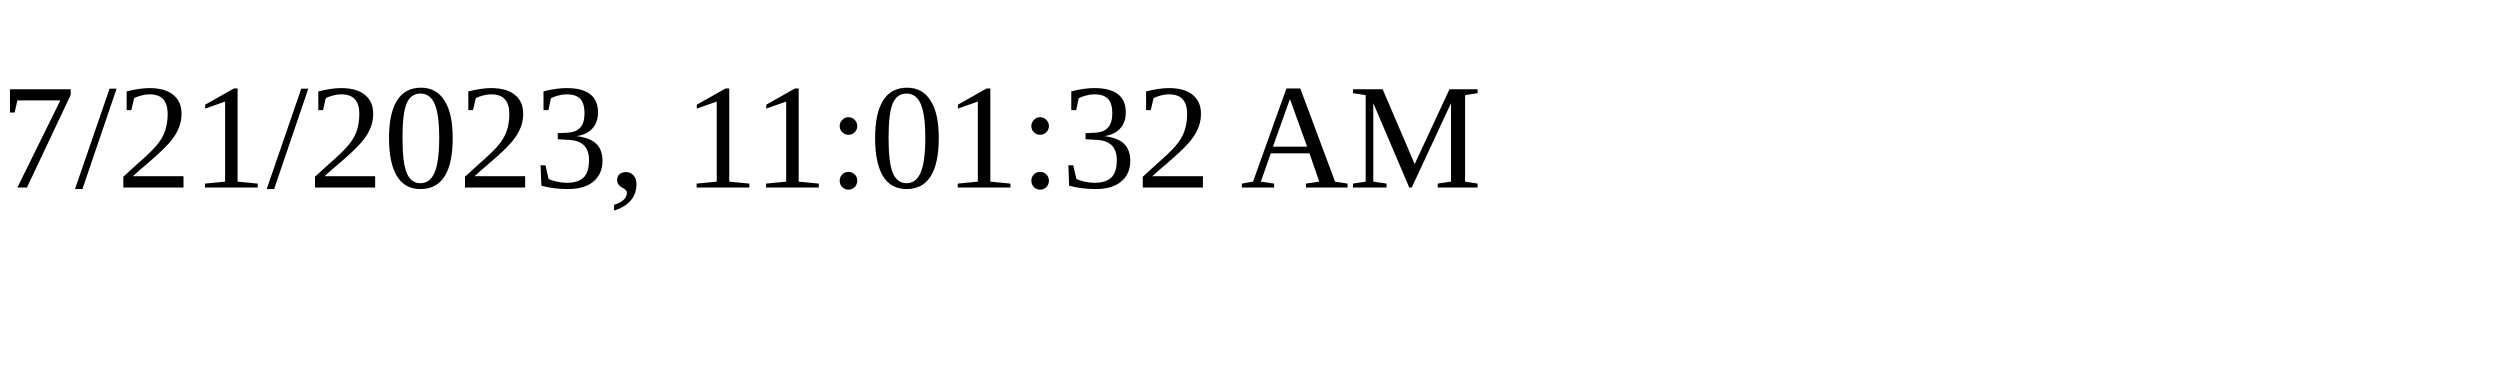
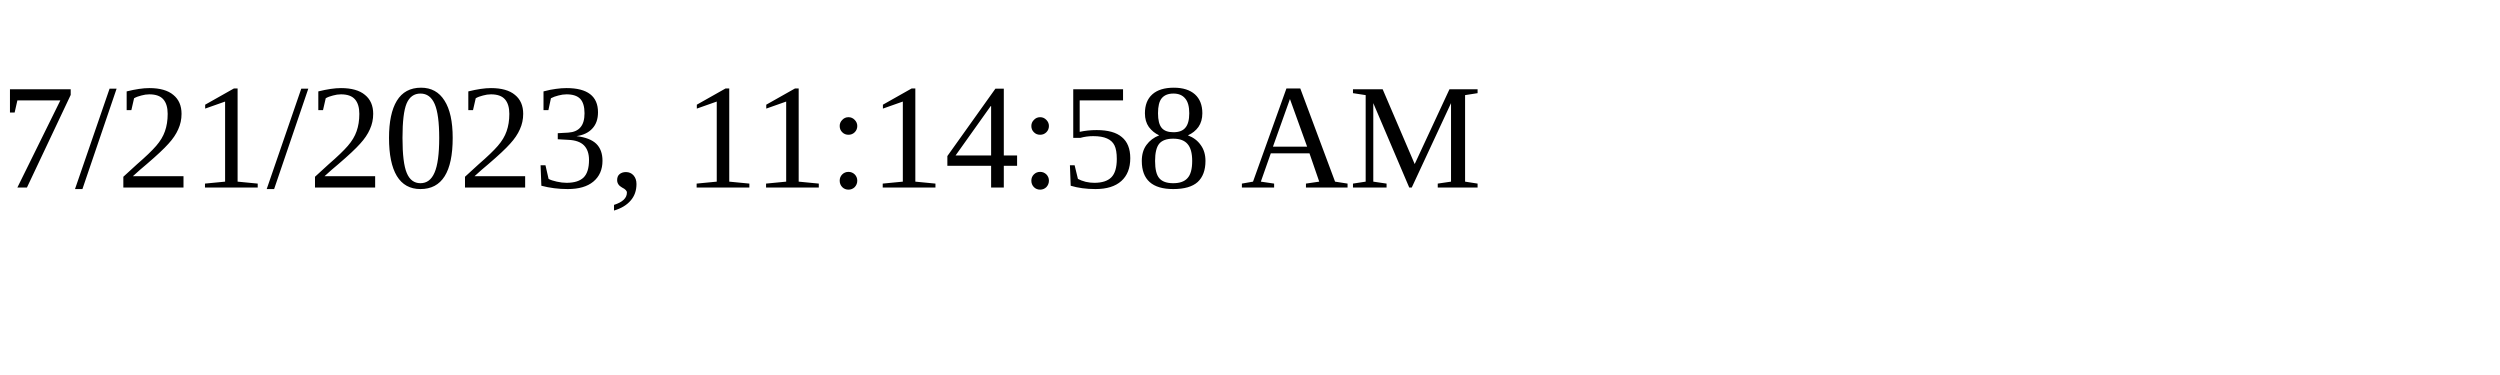
<svg xmlns="http://www.w3.org/2000/svg" height="30" width="200">
-   <text x="0" y="15">7/21/2023, 11:01:32 AM</text>
+   <text x="0" y="15">7/21/2023, 11:14:58 AM</text>
</svg>
